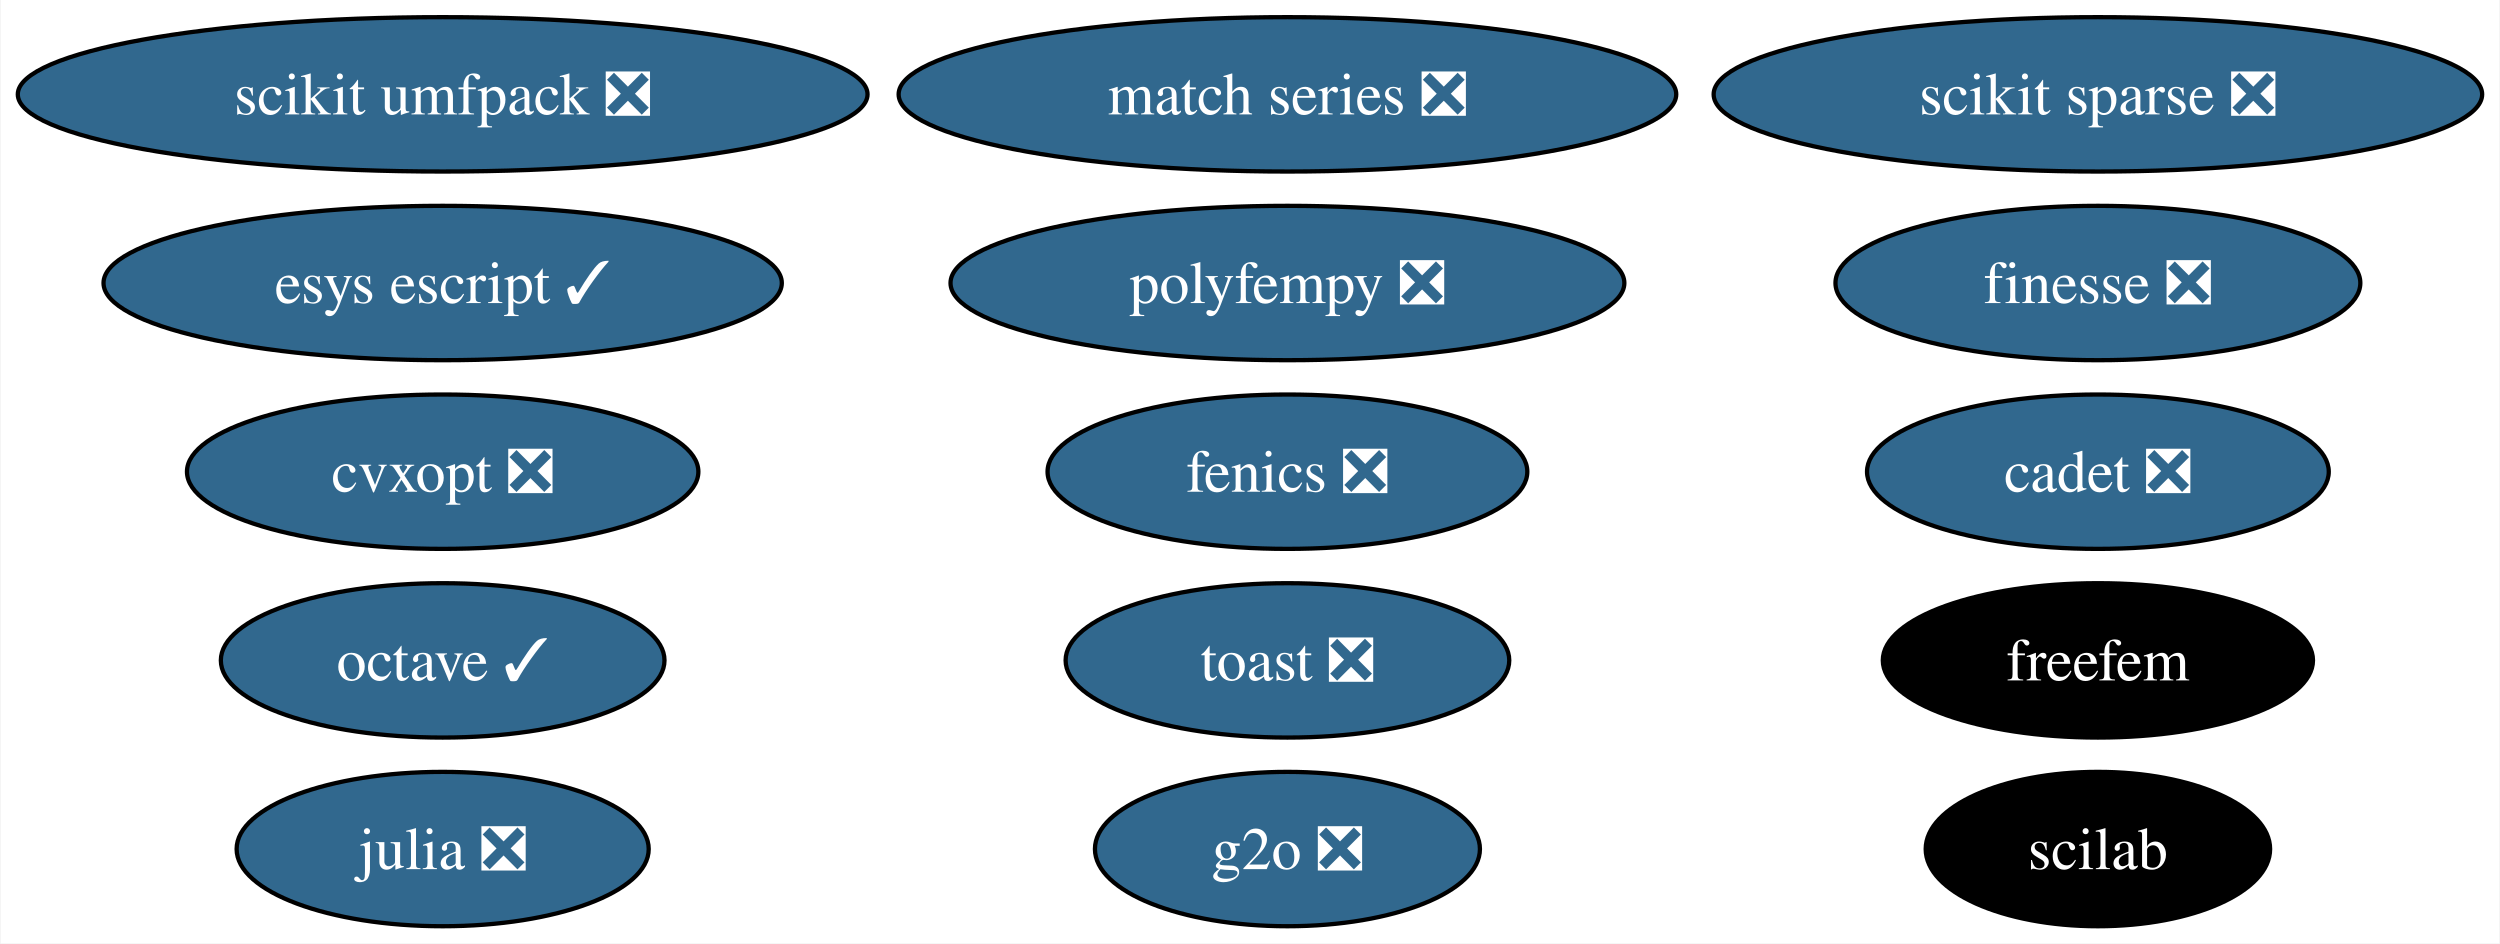
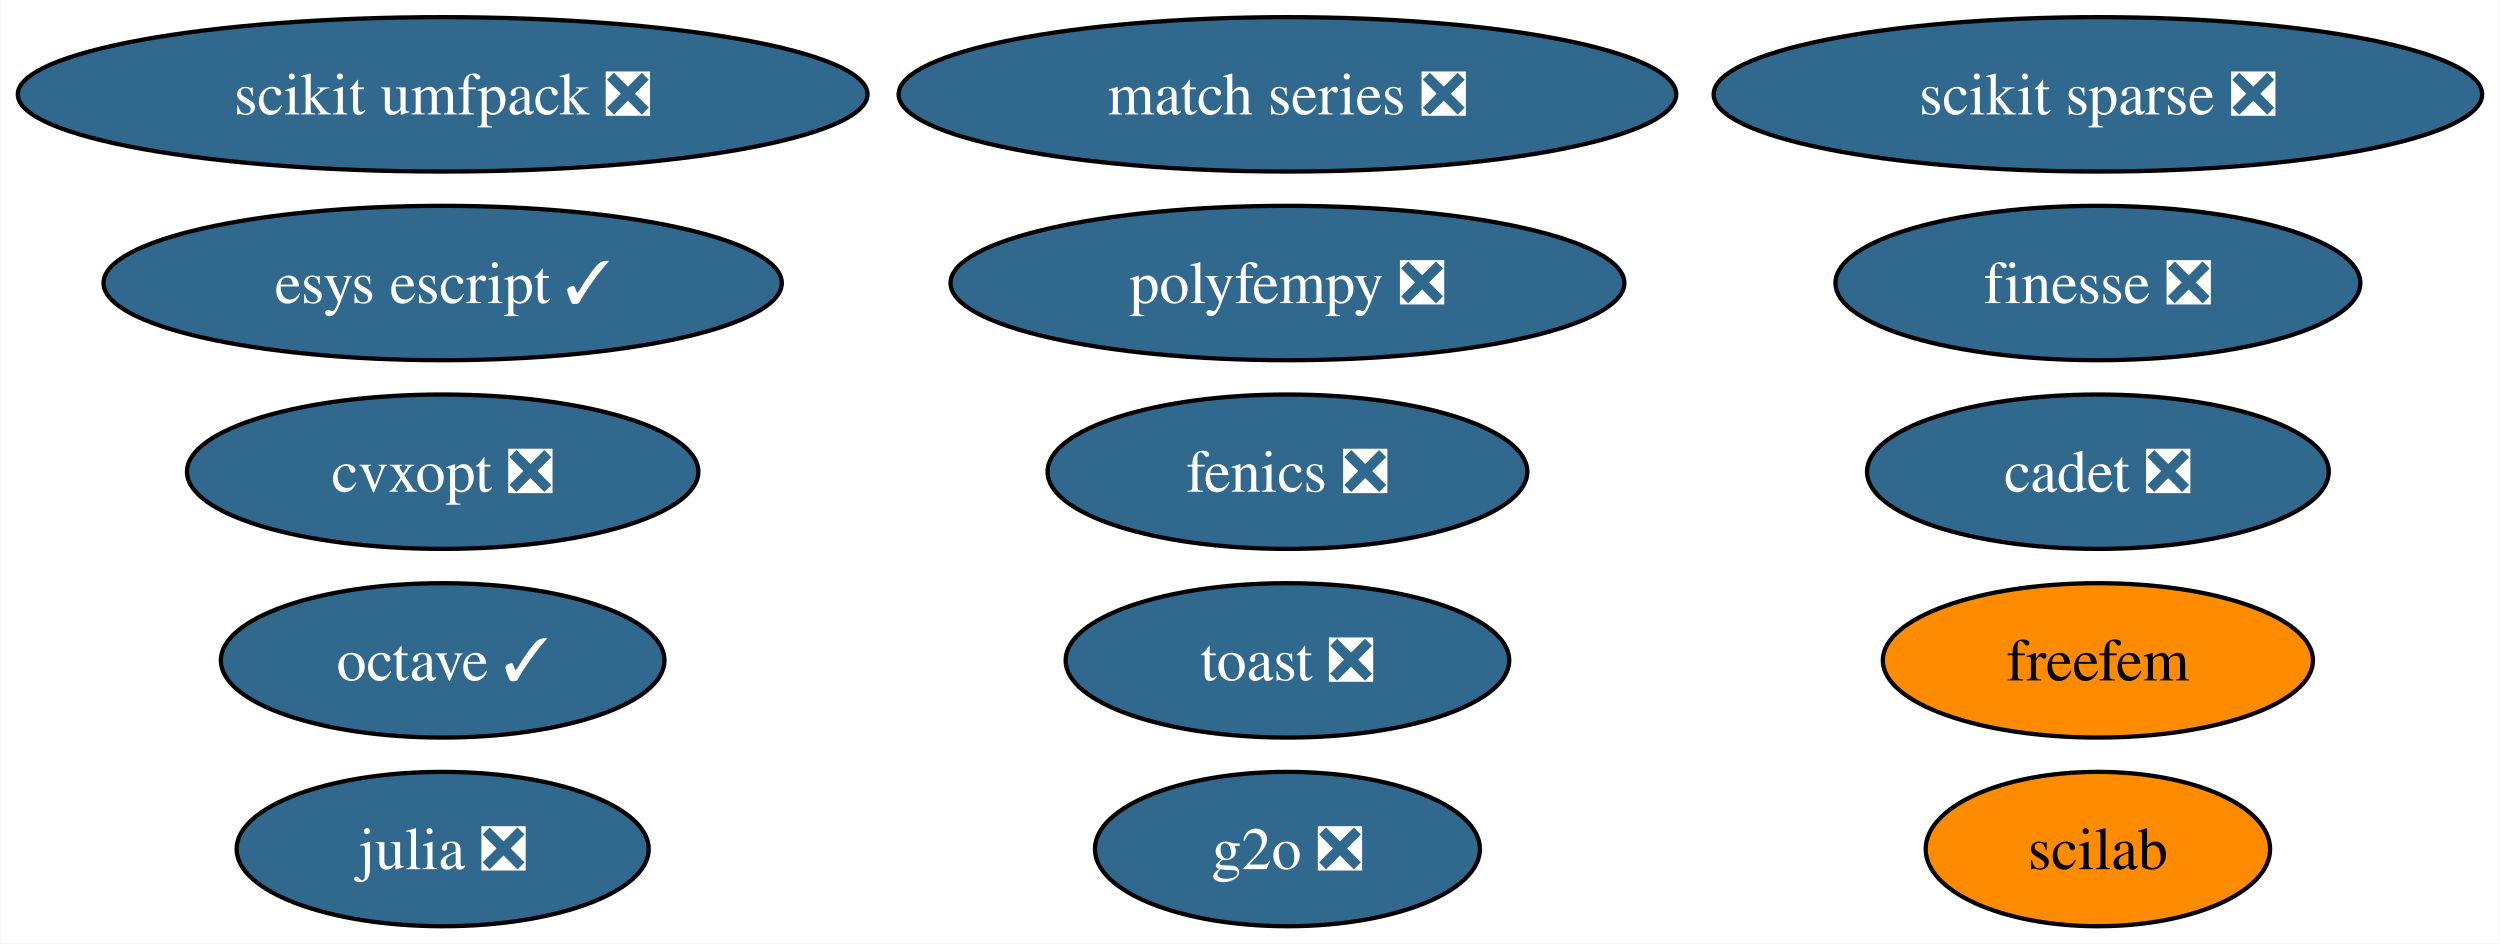
<svg xmlns="http://www.w3.org/2000/svg" xmlns:xlink="http://www.w3.org/1999/xlink" width="583pt" height="220pt" viewBox="0.00 0.00 582.70 220.00">
  <g id="graph0" class="graph" transform="scale(1 1) rotate(0) translate(4 216)">
    <polygon fill="white" stroke="none" points="-4,4 -4,-216 578.7,-216 578.7,4 -4,4" />
    <g id="node1" class="node">
      <g id="a_node1">
        <a xlink:href="https://github.com/conda-forge/cvxopt-feedstock/pull/72" xlink:title="cvxopt ❎">
          <ellipse fill="#31688e" stroke="black" cx="99.08" cy="-106" rx="59.63" ry="18" />
          <text text-anchor="middle" x="99.08" y="-101.33" font-family="Times,serif" font-size="14.00" fill="white">cvxopt ❎</text>
        </a>
      </g>
    </g>
    <g id="node2" class="node">
      <g id="a_node2">
        <a xlink:href="https://github.com/conda-forge/fenics-feedstock/pull/199" xlink:title="fenics ❎">
          <ellipse fill="#31688e" stroke="black" cx="296.08" cy="-106" rx="55.94" ry="18" />
          <text text-anchor="middle" x="296.08" y="-101.33" font-family="Times,serif" font-size="14.00" fill="white">fenics ❎</text>
        </a>
      </g>
    </g>
    <g id="node3" class="node">
      <g id="a_node3">
        <a xlink:href="https://github.com/conda-forge/julia-feedstock/pull/276" xlink:title="julia ❎">
          <ellipse fill="#31688e" stroke="black" cx="99.08" cy="-18" rx="48.05" ry="18" />
          <text text-anchor="middle" x="99.08" y="-13.32" font-family="Times,serif" font-size="14.00" fill="white">julia ❎</text>
        </a>
      </g>
    </g>
    <g id="node4" class="node">
      <g id="a_node4">
        <a xlink:href="https://github.com/conda-forge/octave-feedstock/pull/123" xlink:title="octave ✓">
          <ellipse fill="#31688e" stroke="black" cx="99.08" cy="-62" rx="51.73" ry="18" />
          <text text-anchor="middle" x="99.08" y="-57.33" font-family="Times,serif" font-size="14.00" fill="white">octave ✓</text>
        </a>
      </g>
    </g>
    <g id="node5" class="node">
      <g id="a_node5">
        <a xlink:href="https://github.com/conda-forge/scikit-sparse-feedstock/pull/42" xlink:title="scikit sparse ❎">
          <ellipse fill="#31688e" stroke="black" cx="485.08" cy="-194" rx="89.61" ry="18" />
          <text text-anchor="middle" x="485.08" y="-189.32" font-family="Times,serif" font-size="14.00" fill="white">scikit sparse ❎</text>
        </a>
      </g>
    </g>
    <g id="node6" class="node">
      <g id="a_node6">
        <a xlink:href="https://github.com/conda-forge/scikit-umfpack-feedstock/pull/37" xlink:title="scikit umfpack ❎">
          <ellipse fill="#31688e" stroke="black" cx="99.08" cy="-194" rx="99.08" ry="18" />
          <text text-anchor="middle" x="99.08" y="-189.32" font-family="Times,serif" font-size="14.00" fill="white">scikit umfpack ❎</text>
        </a>
      </g>
    </g>
    <g id="node7" class="node">
      <g id="a_node7">
        <a xlink:href="https://github.com/conda-forge/polyfempy-feedstock/pull/43" xlink:title="polyfempy ❎">
          <ellipse fill="#31688e" stroke="black" cx="296.08" cy="-150" rx="78.57" ry="18" />
          <text text-anchor="middle" x="296.08" y="-145.32" font-family="Times,serif" font-size="14.00" fill="white">polyfempy ❎</text>
        </a>
      </g>
    </g>
    <g id="node8" class="node">
      <g id="a_node8">
        <a xlink:href="https://github.com/conda-forge/scilab-feedstock" xlink:title="scilab">
-           <ellipse fill="#000000" stroke="black" cx="485.08" cy="-18" rx="40.16" ry="18" />
-           <text text-anchor="middle" x="485.08" y="-13.32" font-family="Times,serif" font-size="14.00" fill="white">scilab</text>
+           <ellipse fill="#ff8c00" stroke="black" cx="485.08" cy="-18" rx="40.16" ry="18" />
+           <text text-anchor="middle" x="485.08" y="-13.32" font-family="Times,serif" font-size="14.00">scilab</text>
        </a>
      </g>
    </g>
    <g id="node9" class="node">
      <g id="a_node9">
        <a xlink:href="https://github.com/conda-forge/esys-escript-feedstock/pull/71" xlink:title="esys escript ✓">
          <ellipse fill="#31688e" stroke="black" cx="99.08" cy="-150" rx="79.09" ry="18" />
          <text text-anchor="middle" x="99.08" y="-145.32" font-family="Times,serif" font-size="14.00" fill="white">esys escript ✓</text>
        </a>
      </g>
    </g>
    <g id="node10" class="node">
      <g id="a_node10">
        <a xlink:href="https://github.com/conda-forge/toast-feedstock/pull/30" xlink:title="toast ❎">
          <ellipse fill="#31688e" stroke="black" cx="296.08" cy="-62" rx="51.73" ry="18" />
          <text text-anchor="middle" x="296.08" y="-57.33" font-family="Times,serif" font-size="14.00" fill="white">toast ❎</text>
        </a>
      </g>
    </g>
    <g id="node11" class="node">
      <g id="a_node11">
        <a xlink:href="https://github.com/conda-forge/g2o-feedstock/pull/3" xlink:title="g2o ❎">
          <ellipse fill="#31688e" stroke="black" cx="296.08" cy="-18" rx="44.89" ry="18" />
          <text text-anchor="middle" x="296.08" y="-13.32" font-family="Times,serif" font-size="14.00" fill="white">g2o ❎</text>
        </a>
      </g>
    </g>
    <g id="node12" class="node">
      <g id="a_node12">
        <a xlink:href="https://github.com/conda-forge/match-series-feedstock/pull/23" xlink:title="match series ❎">
          <ellipse fill="#31688e" stroke="black" cx="296.08" cy="-194" rx="90.67" ry="18" />
          <text text-anchor="middle" x="296.08" y="-189.32" font-family="Times,serif" font-size="14.00" fill="white">match series ❎</text>
        </a>
      </g>
    </g>
    <g id="node13" class="node">
      <g id="a_node13">
        <a xlink:href="https://github.com/conda-forge/finesse-feedstock/pull/42" xlink:title="finesse ❎">
          <ellipse fill="#31688e" stroke="black" cx="485.08" cy="-150" rx="61.2" ry="18" />
          <text text-anchor="middle" x="485.08" y="-145.32" font-family="Times,serif" font-size="14.00" fill="white">finesse ❎</text>
        </a>
      </g>
    </g>
    <g id="node14" class="node">
      <g id="a_node14">
        <a xlink:href="https://github.com/conda-forge/cadet-feedstock/pull/11" xlink:title="cadet ❎">
          <ellipse fill="#31688e" stroke="black" cx="485.08" cy="-106" rx="53.84" ry="18" />
          <text text-anchor="middle" x="485.08" y="-101.33" font-family="Times,serif" font-size="14.00" fill="white">cadet ❎</text>
        </a>
      </g>
    </g>
    <g id="node15" class="node">
      <g id="a_node15">
        <a xlink:href="https://github.com/conda-forge/freefem-feedstock" xlink:title="freefem">
-           <ellipse fill="#000000" stroke="black" cx="485.08" cy="-62" rx="50.16" ry="18" />
-           <text text-anchor="middle" x="485.08" y="-57.33" font-family="Times,serif" font-size="14.00" fill="white">freefem</text>
+           <ellipse fill="#ff8c00" stroke="black" cx="485.08" cy="-62" rx="50.16" ry="18" />
+           <text text-anchor="middle" x="485.08" y="-57.33" font-family="Times,serif" font-size="14.00">freefem</text>
        </a>
      </g>
    </g>
  </g>
</svg>
